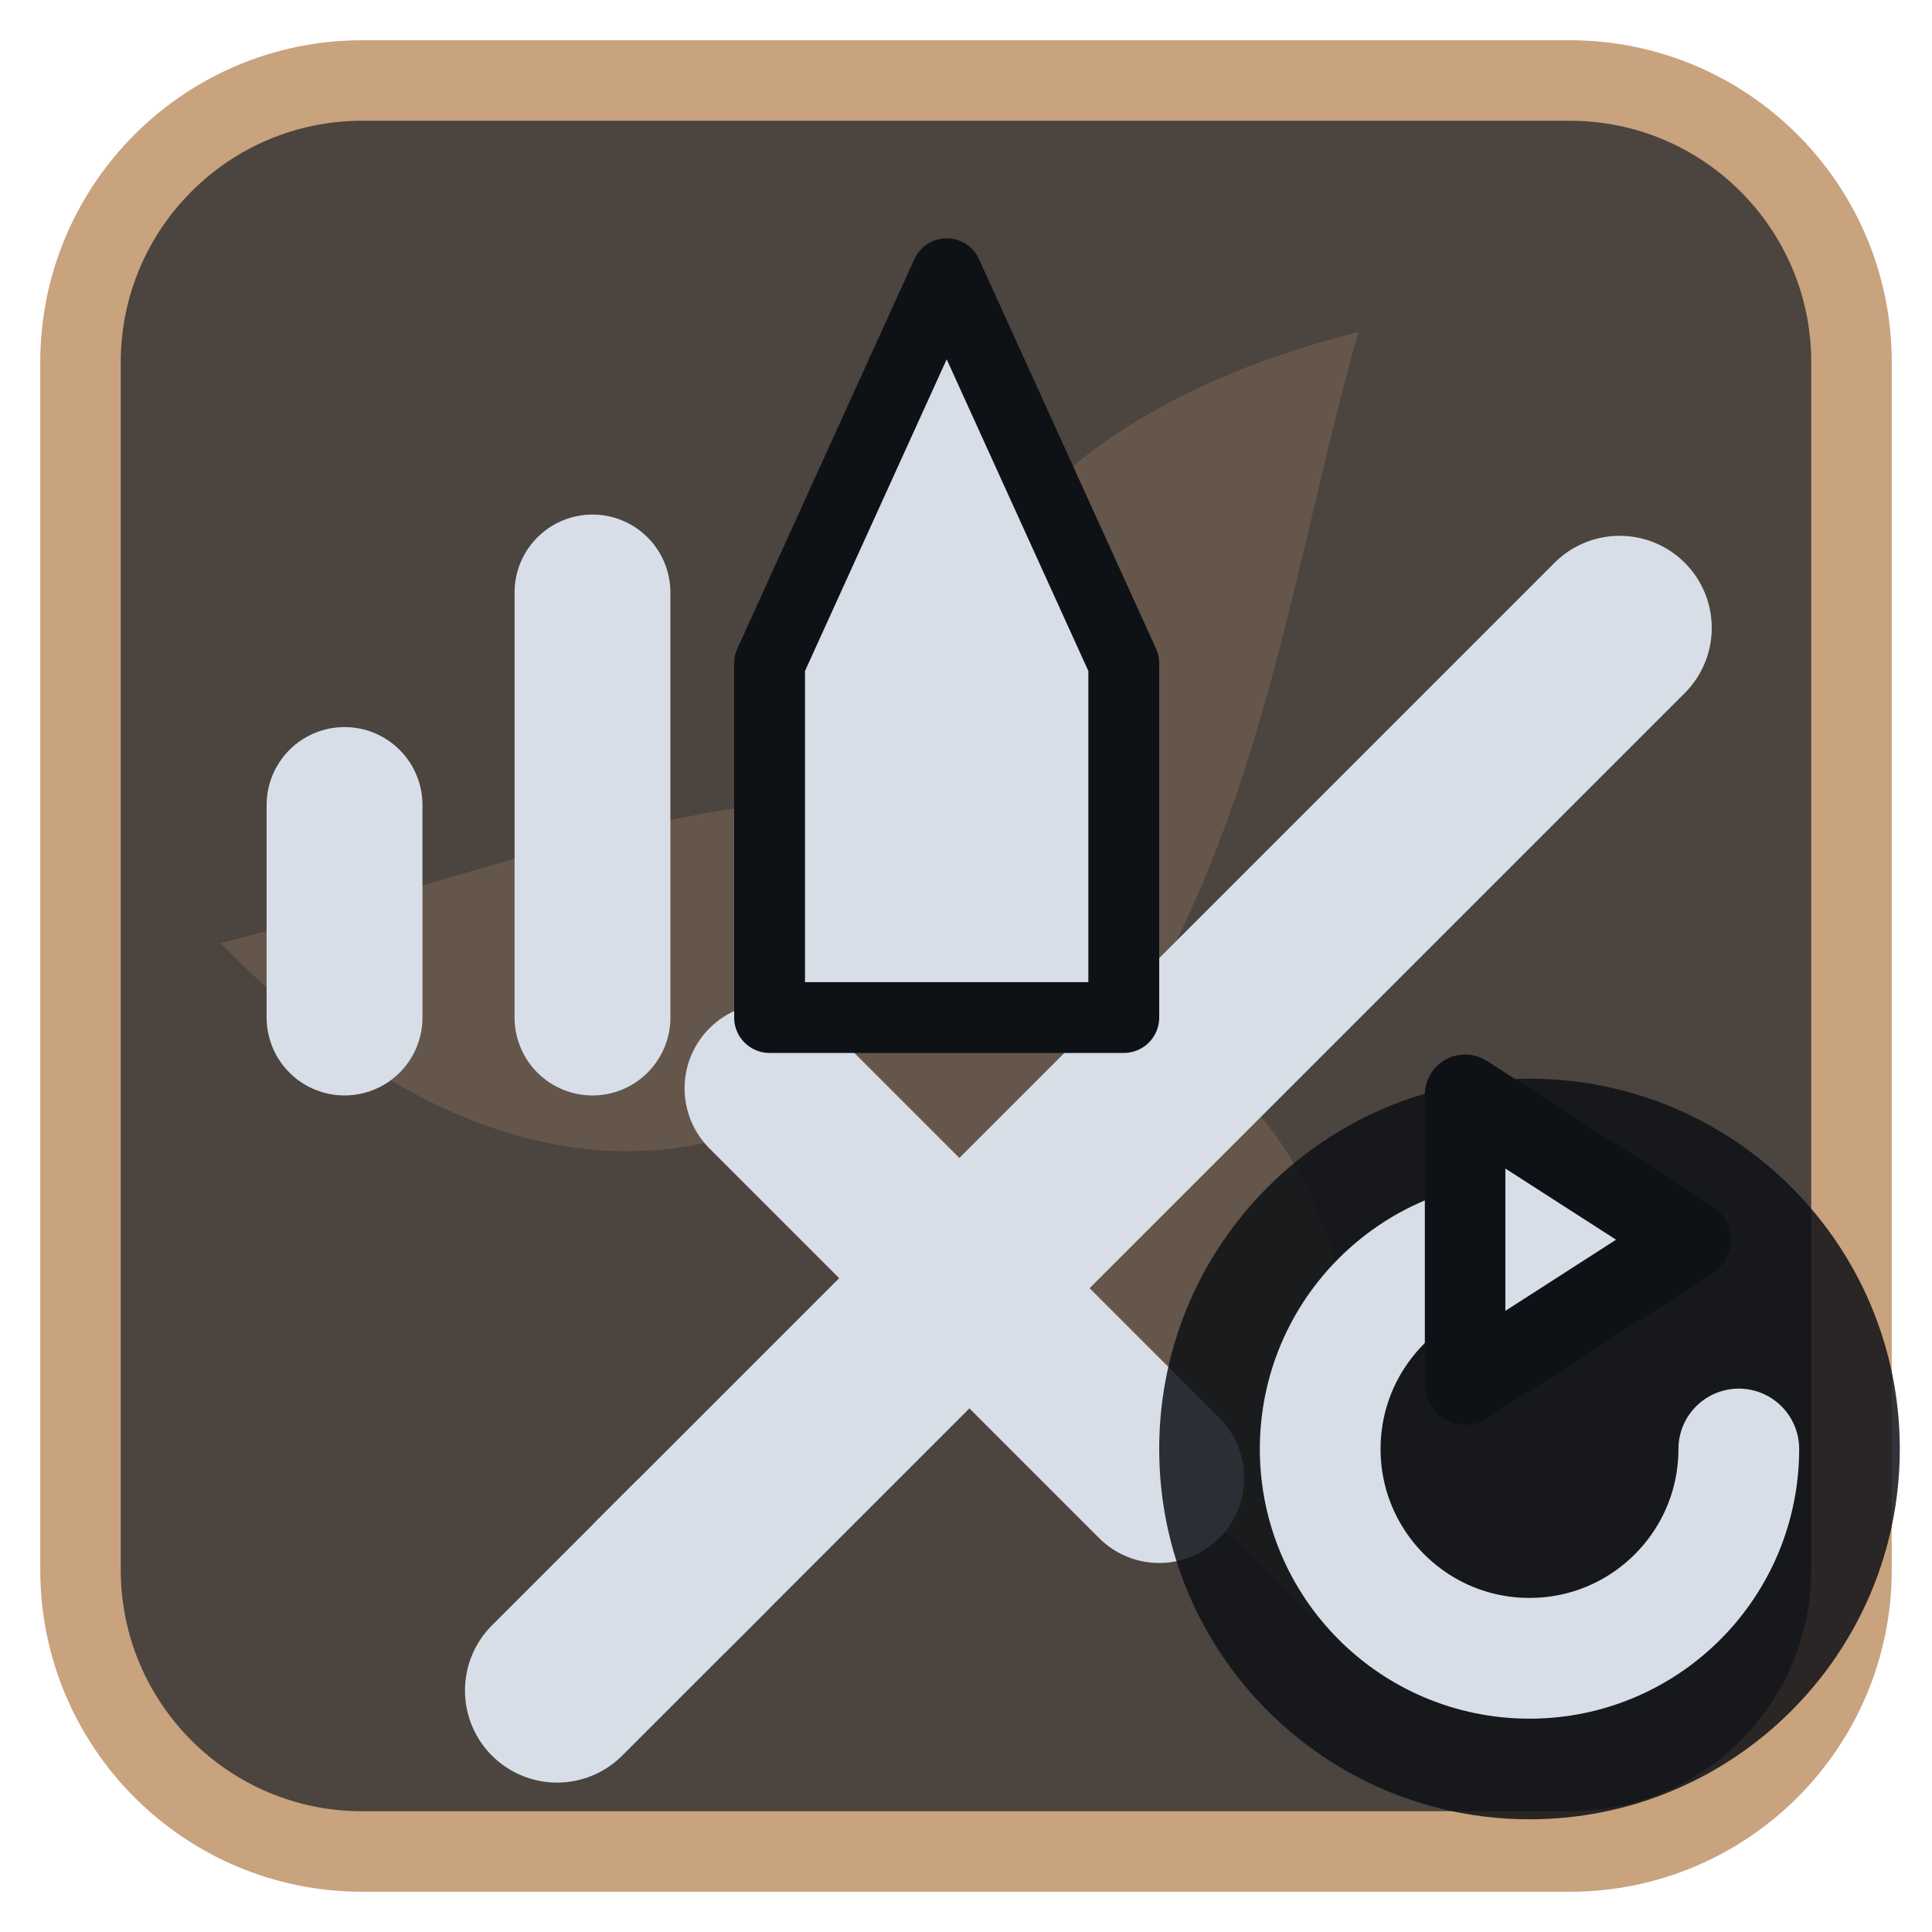
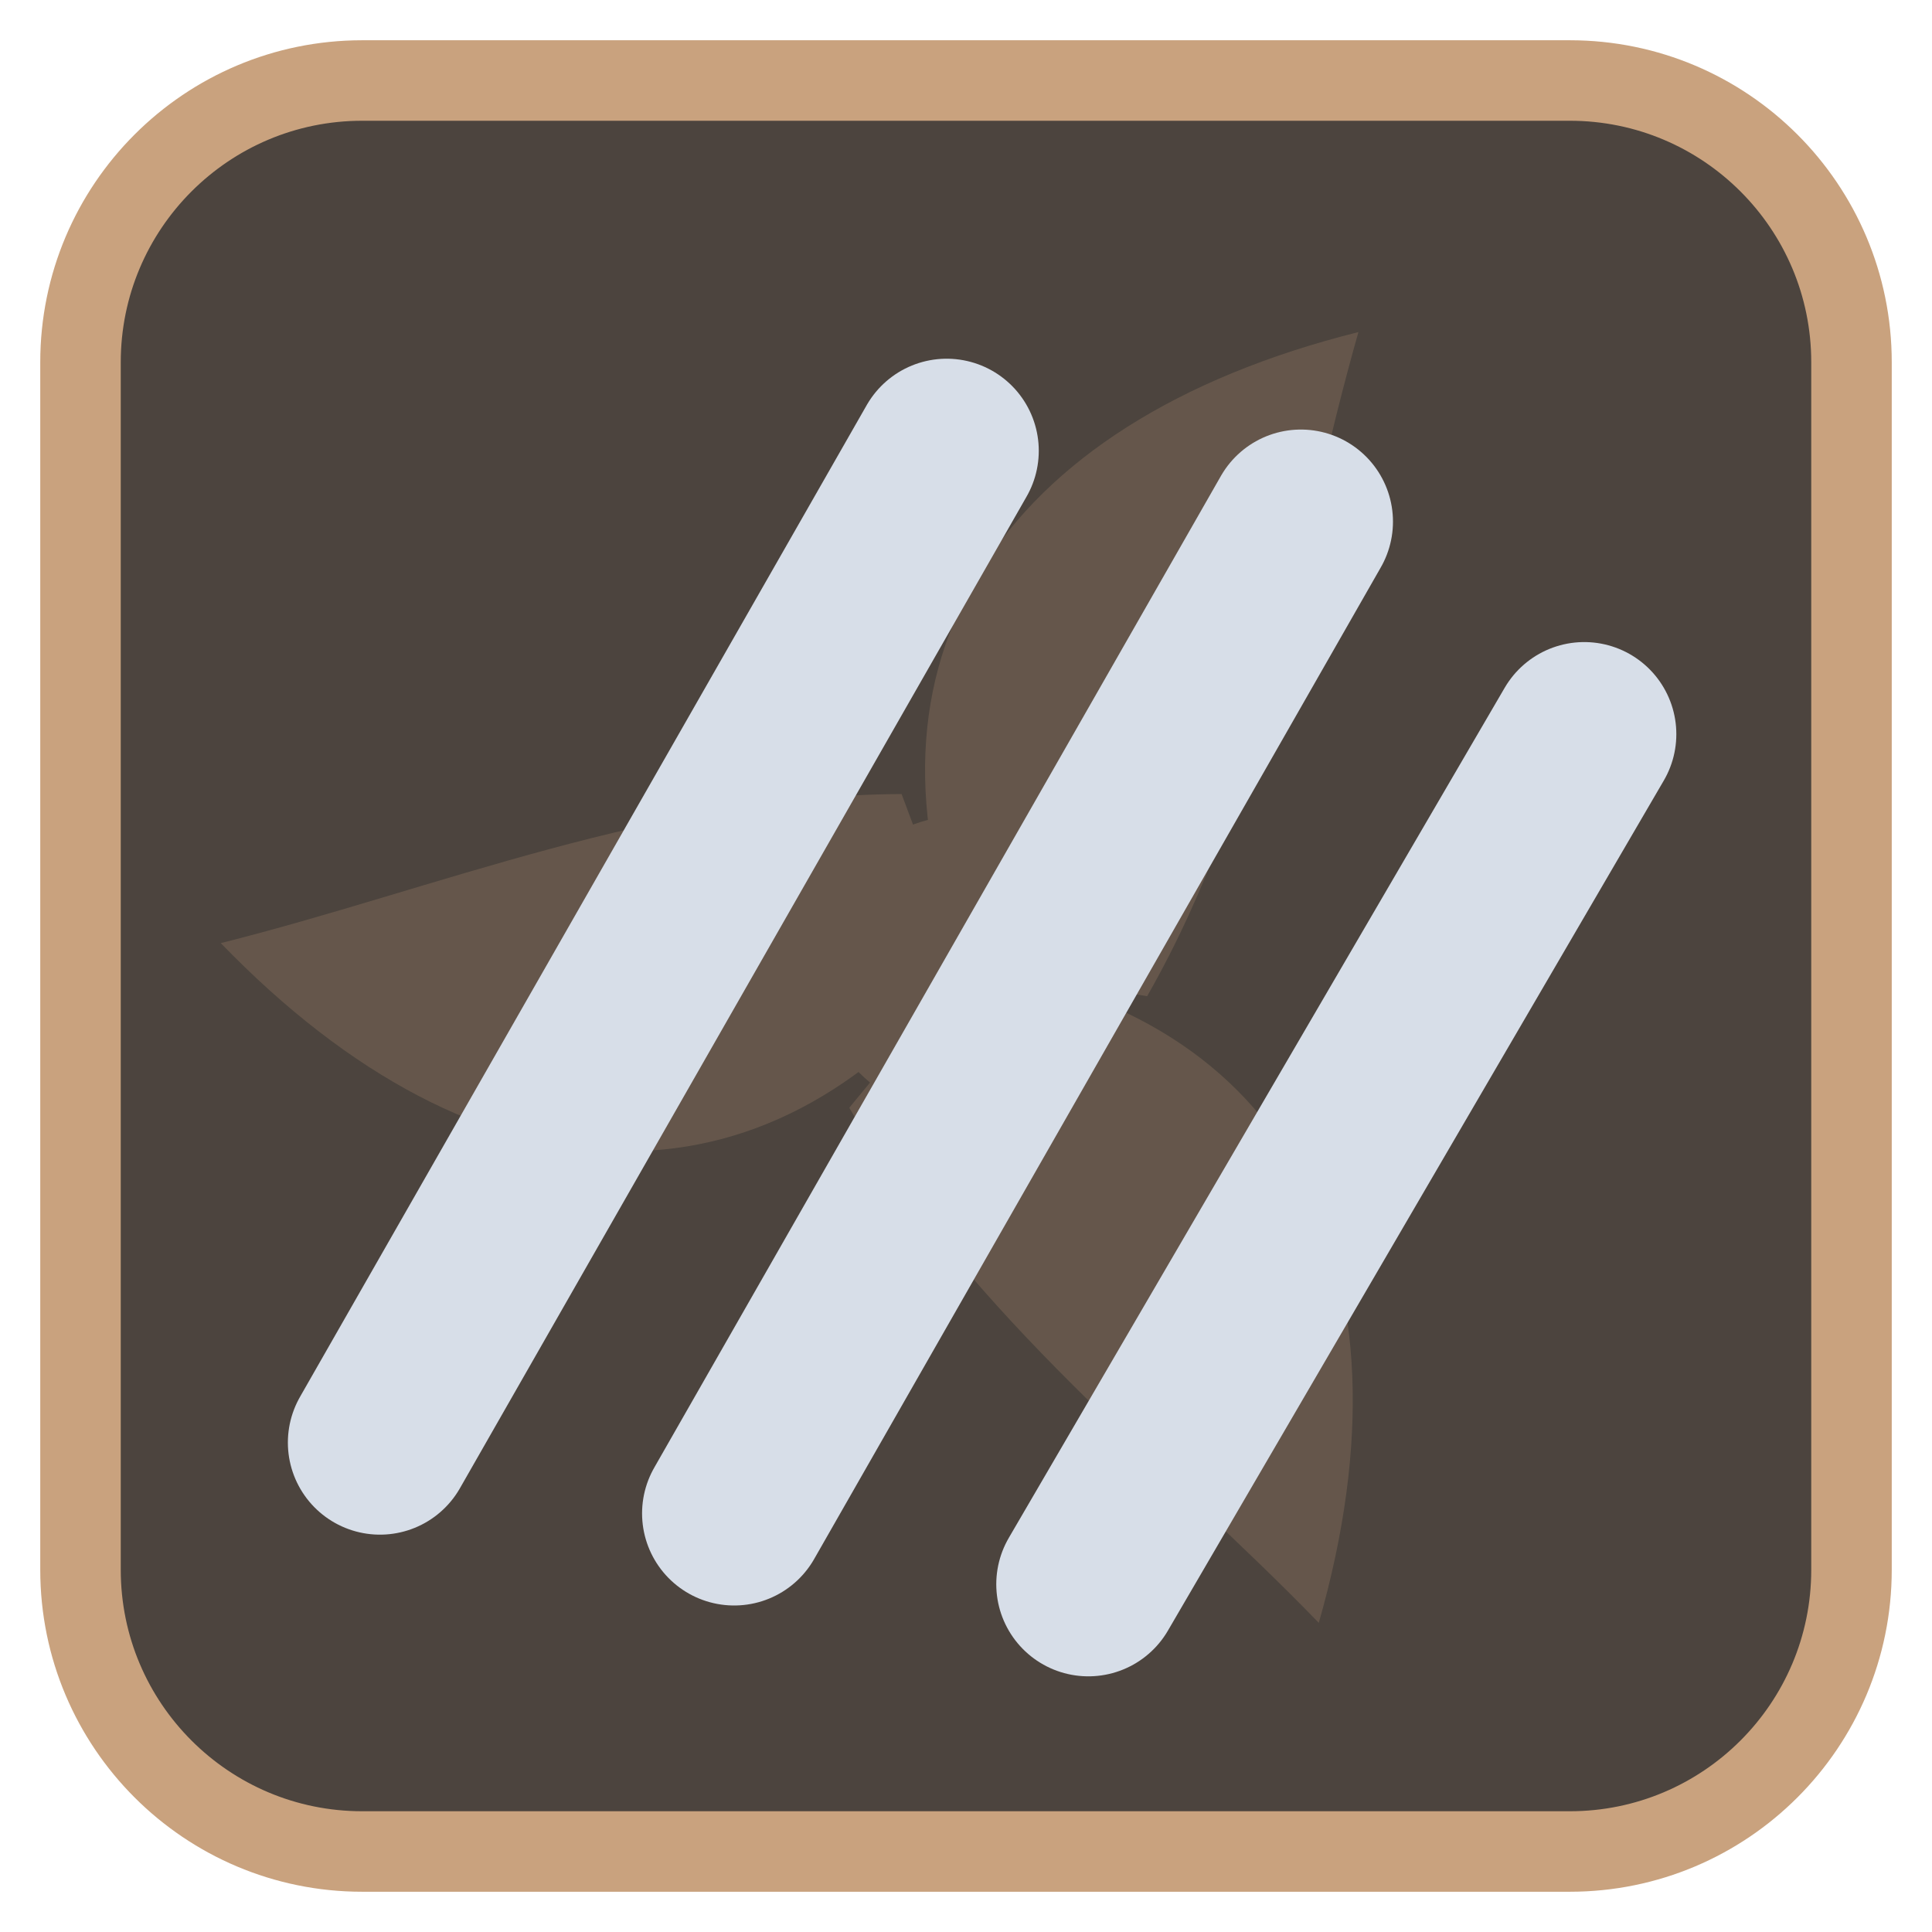
<svg xmlns="http://www.w3.org/2000/svg" viewBox="0 0 24 24" width="24" height="24">
  <rect x="1" y="1" width="22" height="22" rx="3.5" fill="#4c443e" stroke="#c9a27e" stroke-width="1" />
  <g opacity="0.2" transform="translate(3,3) scale(0.75)">
    <g fill="#c9a27e">
      <path d="M12 12C10 7 12.5 3 18.5 1.5c-1 3.5-1.5 7.5-3.5 11z" transform="rotate(0 12 12)" />
      <path d="M12 12C10 7 12.5 3 18.5 1.5c-1 3.5-1.5 7.5-3.5 11z" transform="rotate(120 12 12)" />
      <path d="M12 12C10 7 12.5 3 18.5 1.5c-1 3.5-1.5 7.5-3.5 11z" transform="rotate(240 12 12)" />
      <circle cx="12" cy="12" r="2.5" />
    </g>
  </g>
  <g transform="translate(1.2,1.2) scale(0.88)">
-     <g transform="translate(2.5,2.5)">
-       <path d="M5.5 18.5L19 5" fill="none" stroke="#d7dee8" stroke-width="2.6" stroke-linecap="round" stroke-linejoin="round" />
-       <path d="M7 11.5L12.5 17" fill="none" stroke="#d7dee8" stroke-width="2.4" stroke-linecap="round" stroke-linejoin="round" />
-       <path d="M4 20l2-2" fill="none" stroke="#d7dee8" stroke-width="2.6" stroke-linecap="round" stroke-linejoin="round" />
-     </g>
-     <path d="M3.5 13V10M7 13V7" fill="none" stroke="#d7dee8" stroke-width="2.2" stroke-linecap="round" stroke-linejoin="round" />
-     <path d="M9.5 13V8L12 2.5L14.5 8V13Z" fill="#d7dee8" stroke="#0e1116" stroke-width="1" stroke-linejoin="round" />
+     <path d="M4 19L12 5M9 20L17 6M14 21L21 9" fill="none" stroke="#d7dee8" stroke-width="2.6" stroke-linecap="round" stroke-linejoin="round" />
  </g>
-   <circle cx="19" cy="18" r="4.6" fill="#0e1116" fill-opacity="0.85" />
-   <path d="M21.6 18A2.6 2.6 0 1 1 19 15.4" fill="none" stroke="#d7dee8" stroke-width="1.5" stroke-linecap="round" stroke-linejoin="round" />
-   <path d="M18.2 13.6L21 15.4L18.2 17.2Z" fill="#d7dee8" stroke="#0e1116" stroke-width="1" stroke-linejoin="round" />
</svg>
